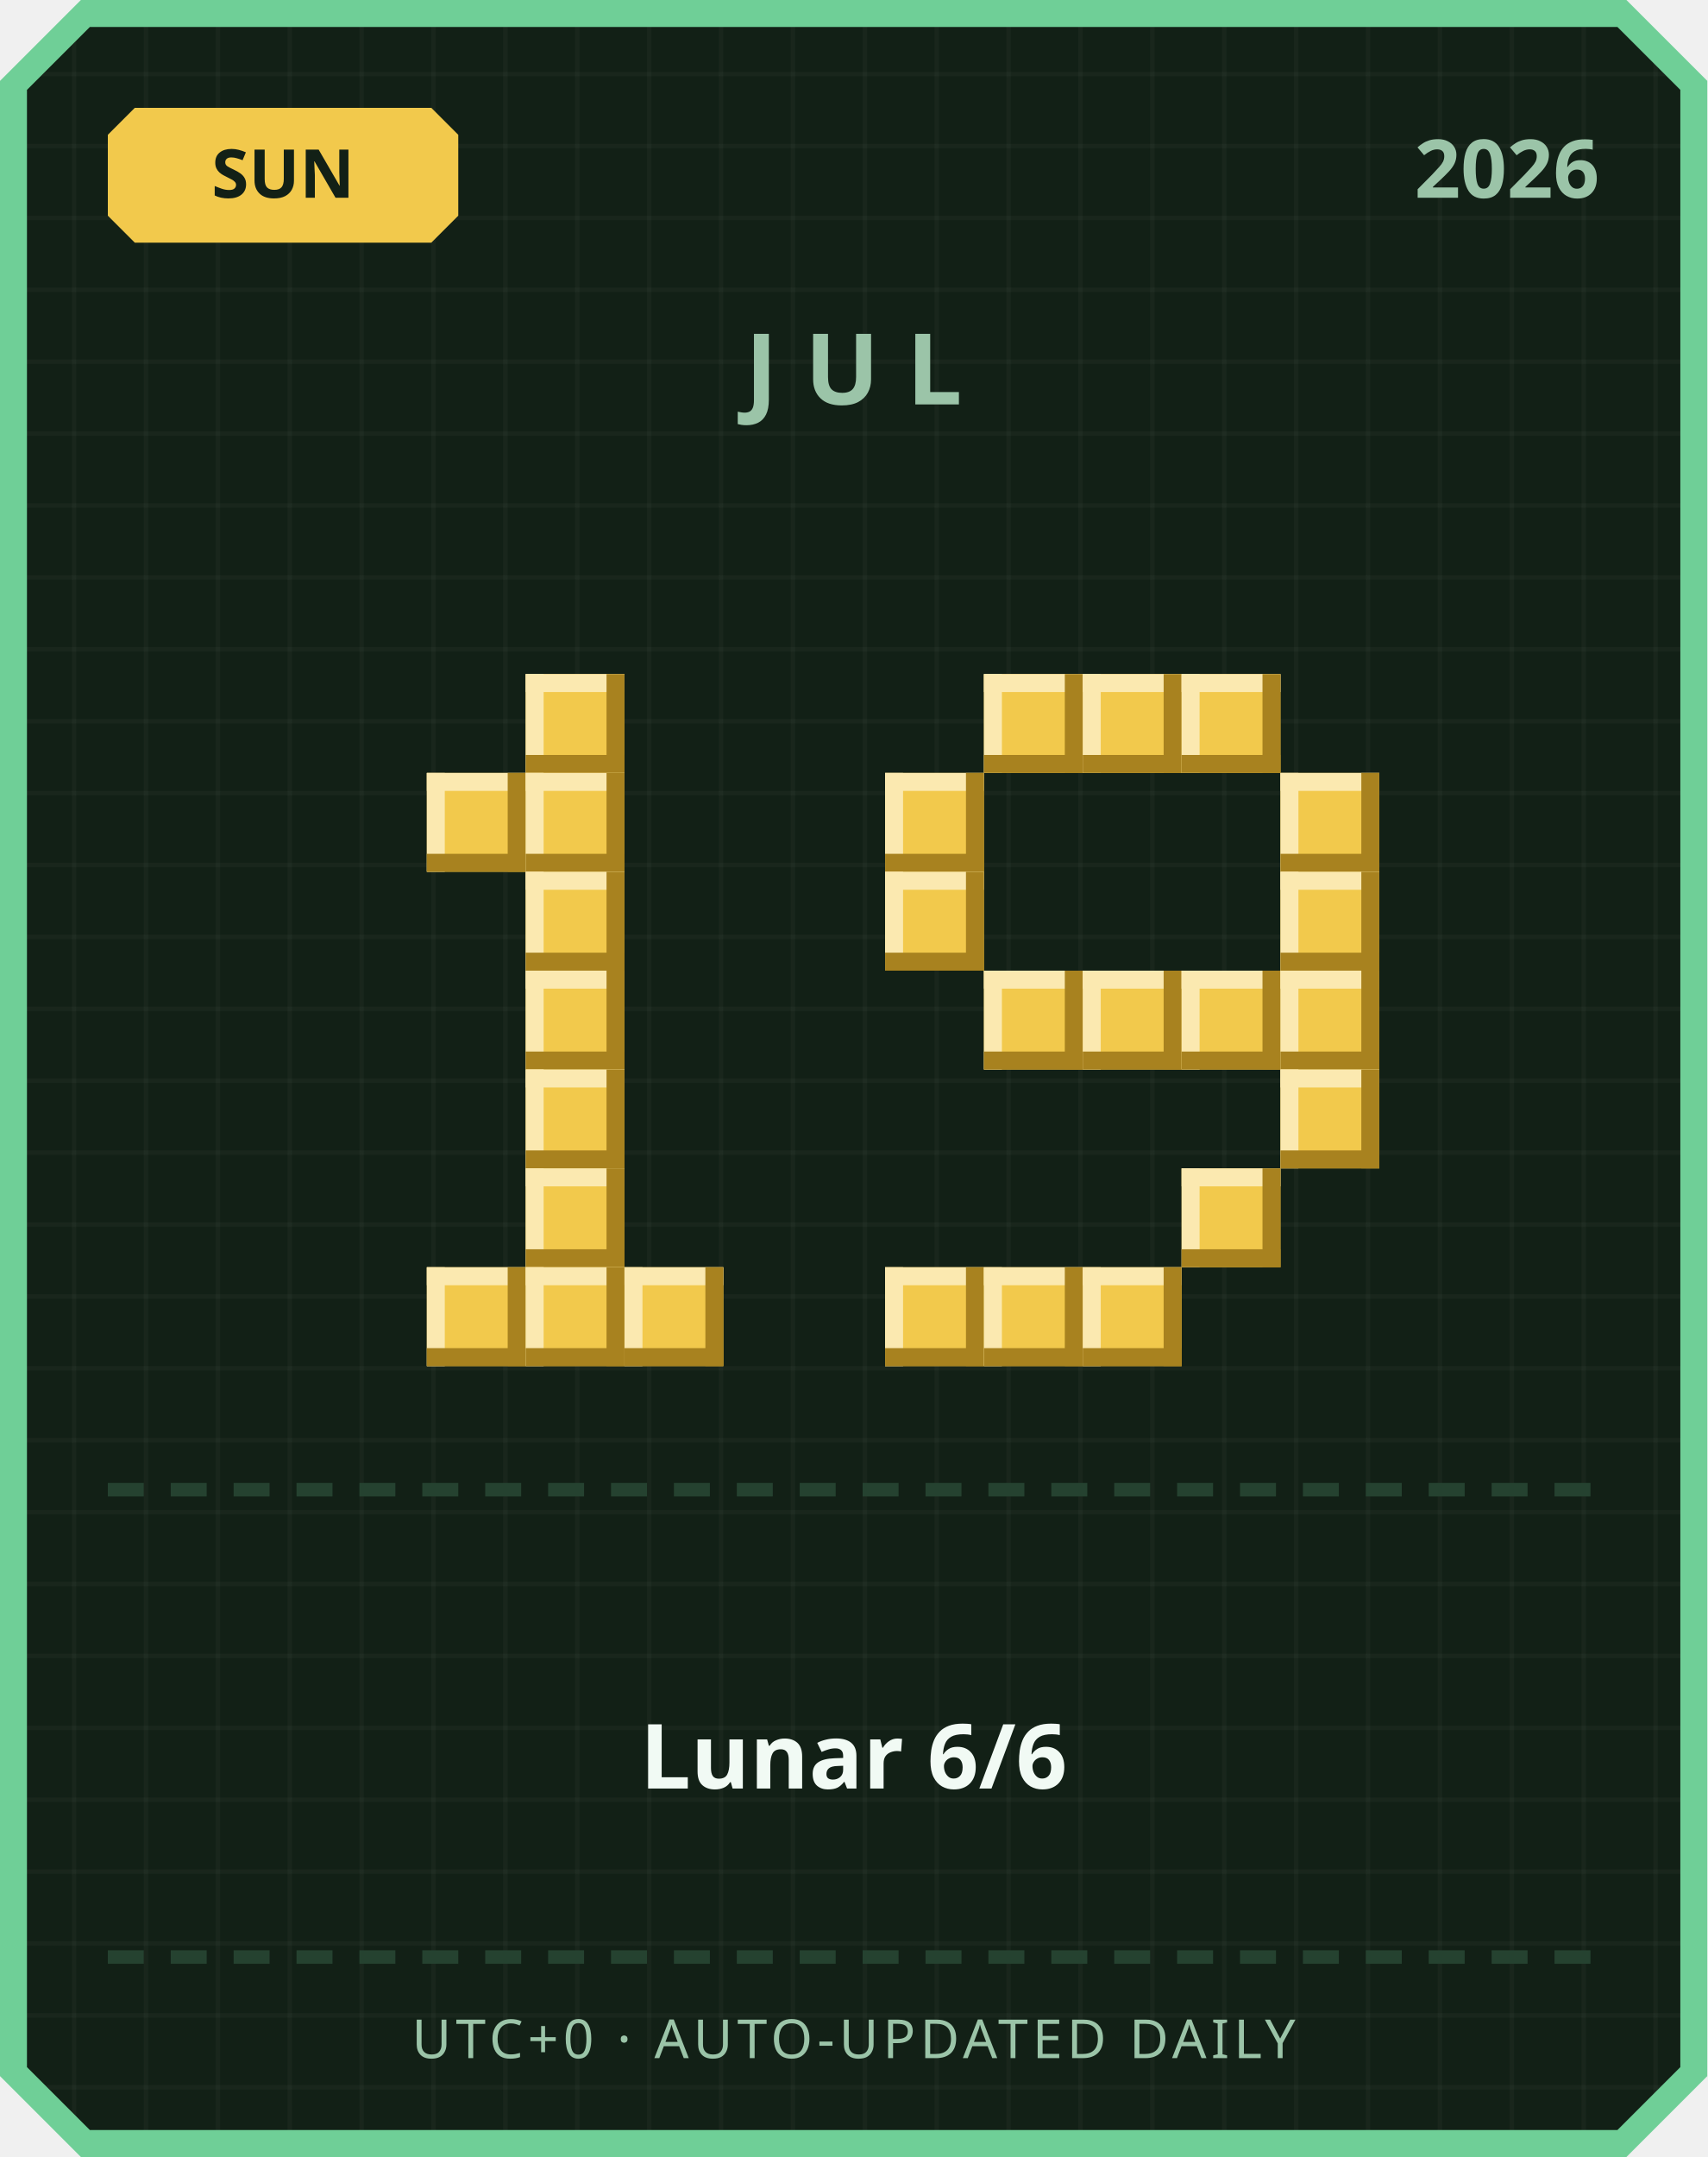
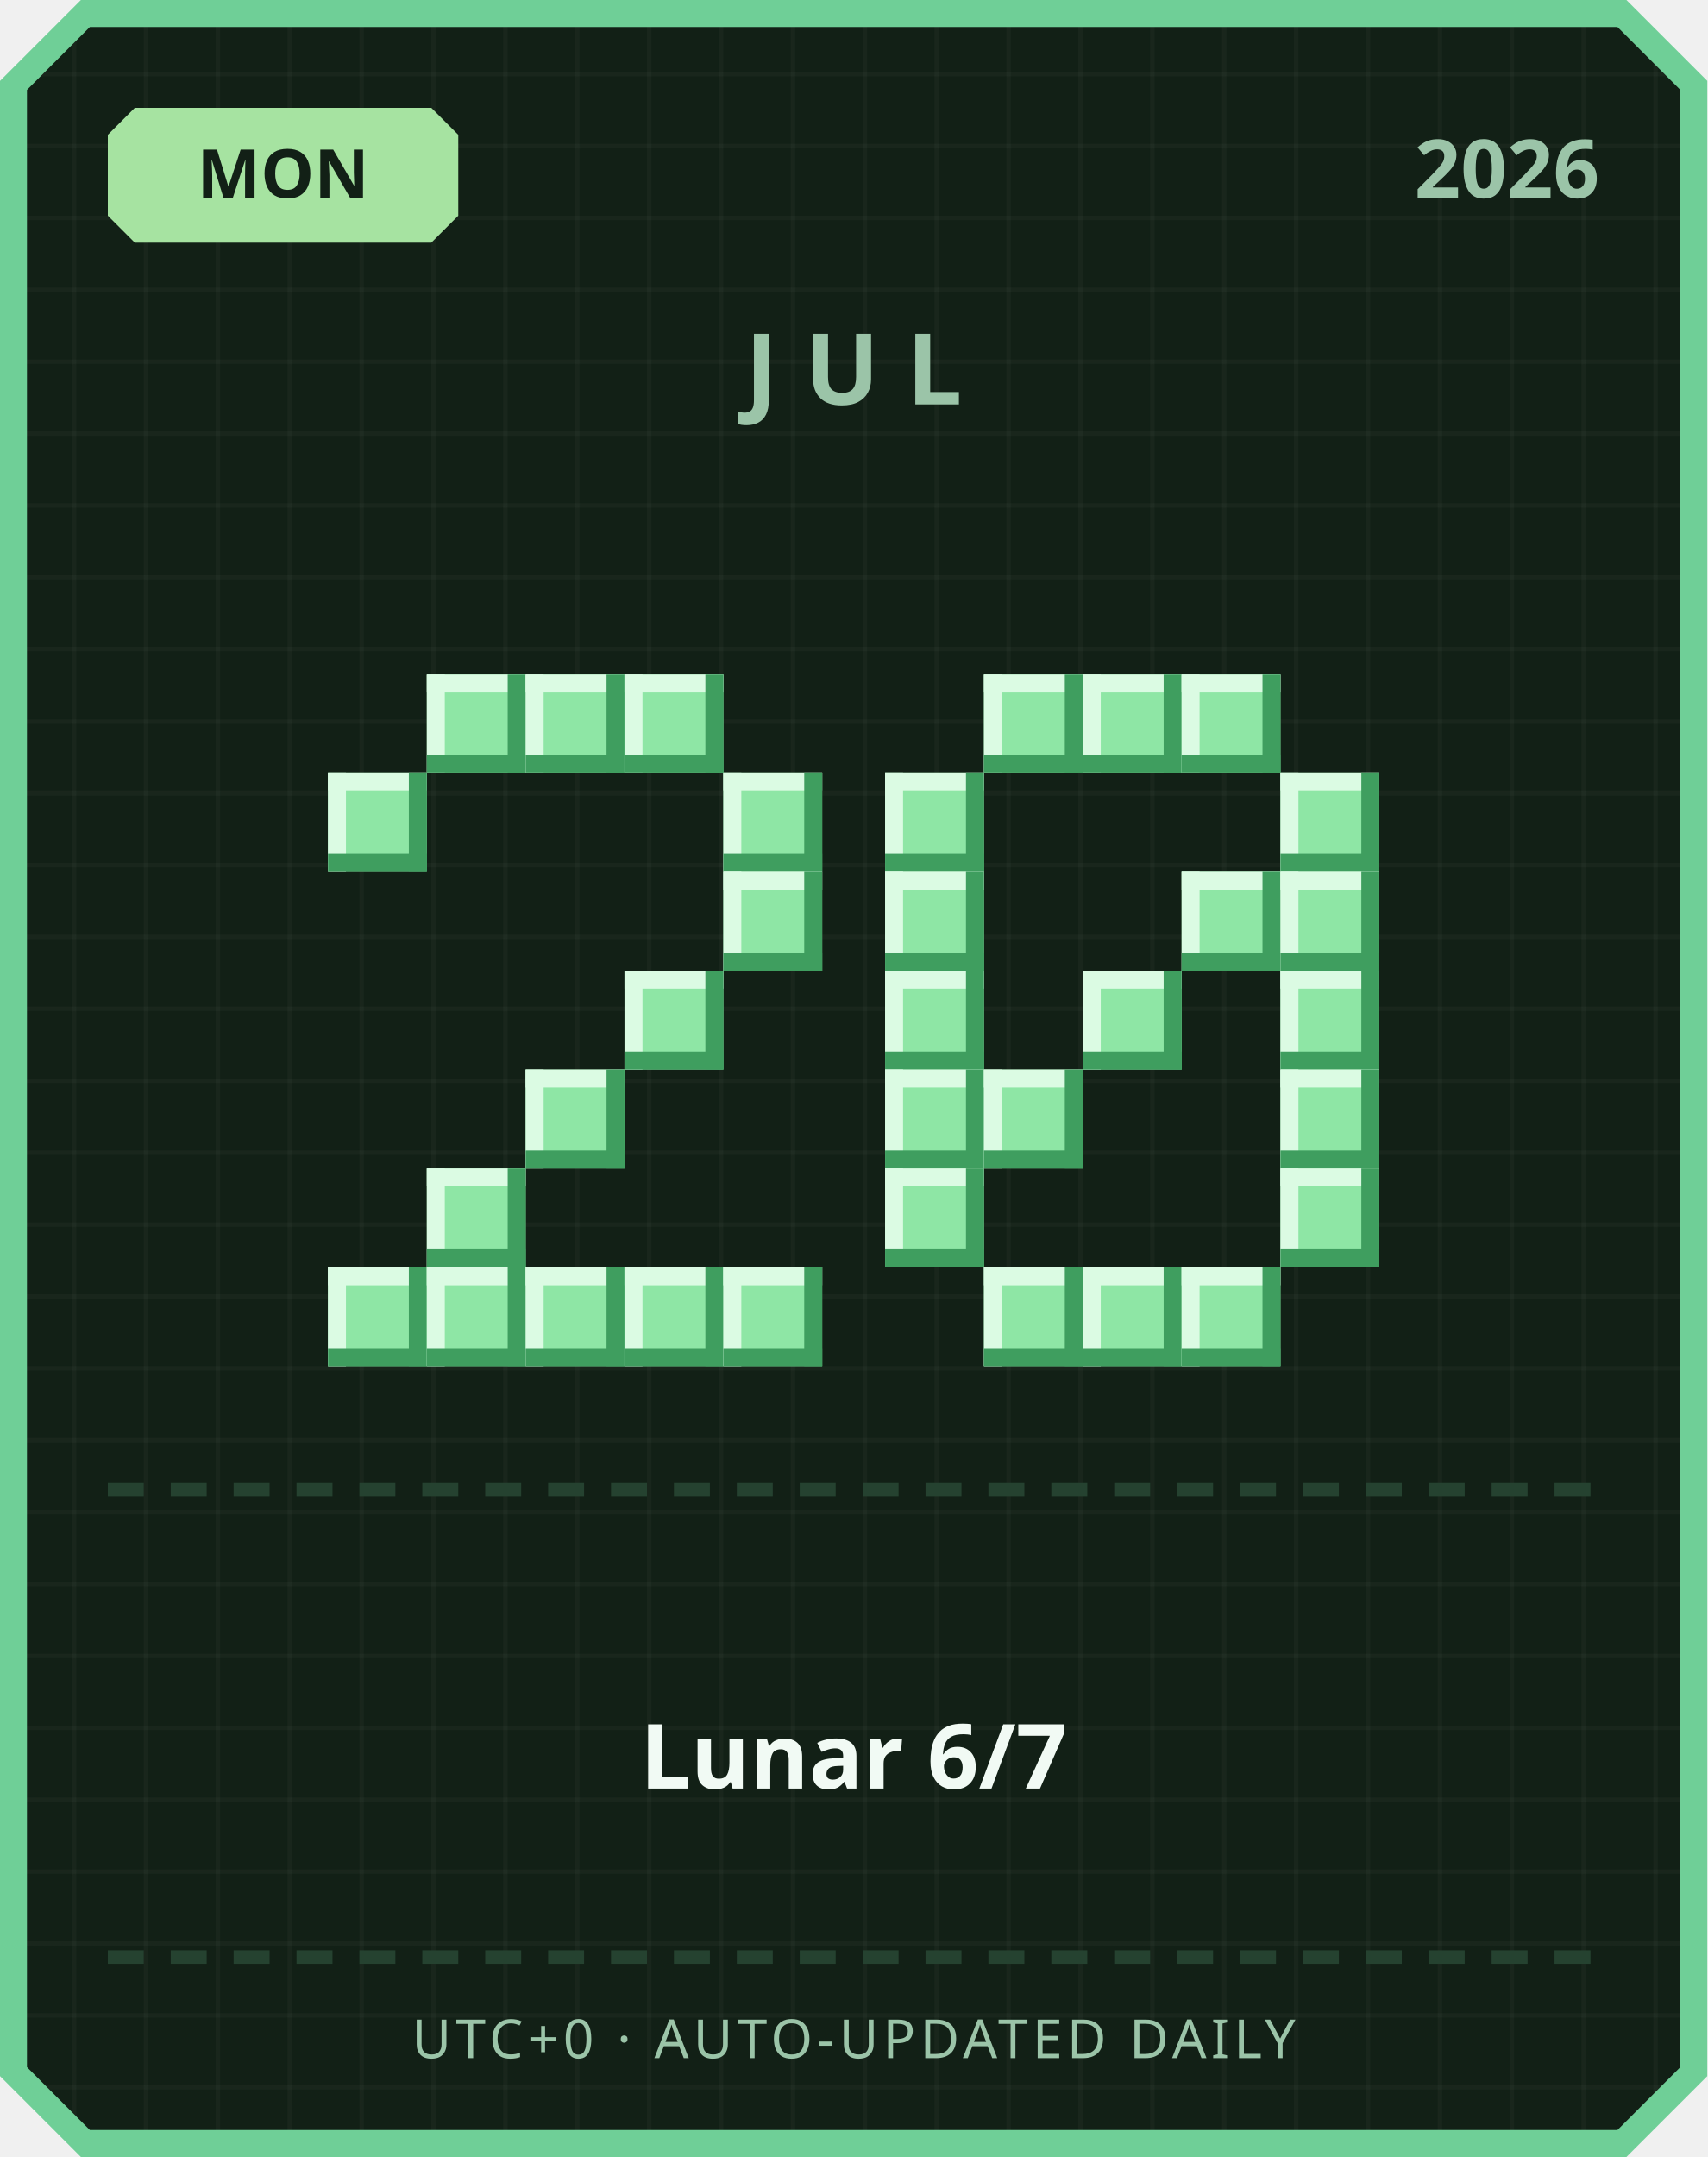
<svg xmlns="http://www.w3.org/2000/svg" width="380" height="480" viewBox="0 0 380 480">
  <defs>
    <pattern id="grid" width="16" height="16" patternUnits="userSpaceOnUse">
      <rect width="16" height="16" fill="#122016" />
      <rect width="1" height="16" fill="#ffffff" opacity="0.03" />
      <rect width="16" height="1" fill="#ffffff" opacity="0.03" />
    </pattern>
  </defs>
  <path d="M 18,0 L 362,0 L 380,18 L 380,462 L 362,480 L 18,480 L 0,462 L 0,18 Z" fill="#6fcf97" />
  <path d="M 20,6 L 360,6 L 374,20 L 374,460 L 360,474 L 20,474 L 6,460 L 6,20 Z" fill="url(#grid)" />
-   <path d="M 30,24 L 96,24 L 102,30 L 102,48 L 96,54 L 30,54 L 24,48 L 24,30 Z" fill="#f2c94c" />
-   <text x="63" y="44" text-anchor="middle" font-family="'Segoe UI', sans-serif" font-size="15" font-weight="700" fill="#122016">SUN</text>
+   <path d="M 30,24 L 96,24 L 102,30 L 102,48 L 96,54 L 30,54 L 24,48 L 24,30 Z" fill="#a6e3a1" />
+   <text x="63" y="44" text-anchor="middle" font-family="'Segoe UI', sans-serif" font-size="15" font-weight="700" fill="#122016">MON</text>
  <text x="356" y="44" text-anchor="end" font-family="'Segoe UI', sans-serif" font-size="18" font-weight="700" fill="#9bc4a8">2026</text>
  <text x="190" y="90" text-anchor="middle" font-family="'Segoe UI', sans-serif" font-size="22" font-weight="700" letter-spacing="6" fill="#9bc4a8">JUL</text>
-   <rect x="117" y="150" width="22" height="22" fill="#f2c94c" />
-   <rect x="117" y="150" width="22" height="4" fill="#fbe9b0" />
-   <rect x="117" y="150" width="4" height="22" fill="#fbe9b0" />
-   <rect x="117" y="168" width="22" height="4" fill="#a8821f" />
-   <rect x="135" y="150" width="4" height="22" fill="#a8821f" />
-   <rect x="95" y="172" width="22" height="22" fill="#f2c94c" />
-   <rect x="95" y="172" width="22" height="4" fill="#fbe9b0" />
-   <rect x="95" y="172" width="4" height="22" fill="#fbe9b0" />
-   <rect x="95" y="190" width="22" height="4" fill="#a8821f" />
-   <rect x="113" y="172" width="4" height="22" fill="#a8821f" />
-   <rect x="117" y="172" width="22" height="22" fill="#f2c94c" />
-   <rect x="117" y="172" width="22" height="4" fill="#fbe9b0" />
-   <rect x="117" y="172" width="4" height="22" fill="#fbe9b0" />
-   <rect x="117" y="190" width="22" height="4" fill="#a8821f" />
-   <rect x="135" y="172" width="4" height="22" fill="#a8821f" />
-   <rect x="117" y="194" width="22" height="22" fill="#f2c94c" />
-   <rect x="117" y="194" width="22" height="4" fill="#fbe9b0" />
-   <rect x="117" y="194" width="4" height="22" fill="#fbe9b0" />
-   <rect x="117" y="212" width="22" height="4" fill="#a8821f" />
-   <rect x="135" y="194" width="4" height="22" fill="#a8821f" />
-   <rect x="117" y="216" width="22" height="22" fill="#f2c94c" />
-   <rect x="117" y="216" width="22" height="4" fill="#fbe9b0" />
-   <rect x="117" y="216" width="4" height="22" fill="#fbe9b0" />
-   <rect x="117" y="234" width="22" height="4" fill="#a8821f" />
-   <rect x="135" y="216" width="4" height="22" fill="#a8821f" />
-   <rect x="117" y="238" width="22" height="22" fill="#f2c94c" />
-   <rect x="117" y="238" width="22" height="4" fill="#fbe9b0" />
-   <rect x="117" y="238" width="4" height="22" fill="#fbe9b0" />
-   <rect x="117" y="256" width="22" height="4" fill="#a8821f" />
-   <rect x="135" y="238" width="4" height="22" fill="#a8821f" />
-   <rect x="117" y="260" width="22" height="22" fill="#f2c94c" />
-   <rect x="117" y="260" width="22" height="4" fill="#fbe9b0" />
-   <rect x="117" y="260" width="4" height="22" fill="#fbe9b0" />
-   <rect x="117" y="278" width="22" height="4" fill="#a8821f" />
-   <rect x="135" y="260" width="4" height="22" fill="#a8821f" />
-   <rect x="95" y="282" width="22" height="22" fill="#f2c94c" />
-   <rect x="95" y="282" width="22" height="4" fill="#fbe9b0" />
-   <rect x="95" y="282" width="4" height="22" fill="#fbe9b0" />
-   <rect x="95" y="300" width="22" height="4" fill="#a8821f" />
-   <rect x="113" y="282" width="4" height="22" fill="#a8821f" />
-   <rect x="117" y="282" width="22" height="22" fill="#f2c94c" />
-   <rect x="117" y="282" width="22" height="4" fill="#fbe9b0" />
-   <rect x="117" y="282" width="4" height="22" fill="#fbe9b0" />
-   <rect x="117" y="300" width="22" height="4" fill="#a8821f" />
-   <rect x="135" y="282" width="4" height="22" fill="#a8821f" />
-   <rect x="139" y="282" width="22" height="22" fill="#f2c94c" />
-   <rect x="139" y="282" width="22" height="4" fill="#fbe9b0" />
-   <rect x="139" y="282" width="4" height="22" fill="#fbe9b0" />
-   <rect x="139" y="300" width="22" height="4" fill="#a8821f" />
-   <rect x="157" y="282" width="4" height="22" fill="#a8821f" />
-   <rect x="219" y="150" width="22" height="22" fill="#f2c94c" />
-   <rect x="219" y="150" width="22" height="4" fill="#fbe9b0" />
-   <rect x="219" y="150" width="4" height="22" fill="#fbe9b0" />
-   <rect x="219" y="168" width="22" height="4" fill="#a8821f" />
-   <rect x="237" y="150" width="4" height="22" fill="#a8821f" />
-   <rect x="241" y="150" width="22" height="22" fill="#f2c94c" />
-   <rect x="241" y="150" width="22" height="4" fill="#fbe9b0" />
-   <rect x="241" y="150" width="4" height="22" fill="#fbe9b0" />
-   <rect x="241" y="168" width="22" height="4" fill="#a8821f" />
-   <rect x="259" y="150" width="4" height="22" fill="#a8821f" />
-   <rect x="263" y="150" width="22" height="22" fill="#f2c94c" />
-   <rect x="263" y="150" width="22" height="4" fill="#fbe9b0" />
-   <rect x="263" y="150" width="4" height="22" fill="#fbe9b0" />
-   <rect x="263" y="168" width="22" height="4" fill="#a8821f" />
-   <rect x="281" y="150" width="4" height="22" fill="#a8821f" />
-   <rect x="197" y="172" width="22" height="22" fill="#f2c94c" />
-   <rect x="197" y="172" width="22" height="4" fill="#fbe9b0" />
-   <rect x="197" y="172" width="4" height="22" fill="#fbe9b0" />
-   <rect x="197" y="190" width="22" height="4" fill="#a8821f" />
-   <rect x="215" y="172" width="4" height="22" fill="#a8821f" />
-   <rect x="285" y="172" width="22" height="22" fill="#f2c94c" />
-   <rect x="285" y="172" width="22" height="4" fill="#fbe9b0" />
-   <rect x="285" y="172" width="4" height="22" fill="#fbe9b0" />
-   <rect x="285" y="190" width="22" height="4" fill="#a8821f" />
-   <rect x="303" y="172" width="4" height="22" fill="#a8821f" />
-   <rect x="197" y="194" width="22" height="22" fill="#f2c94c" />
-   <rect x="197" y="194" width="22" height="4" fill="#fbe9b0" />
-   <rect x="197" y="194" width="4" height="22" fill="#fbe9b0" />
-   <rect x="197" y="212" width="22" height="4" fill="#a8821f" />
-   <rect x="215" y="194" width="4" height="22" fill="#a8821f" />
-   <rect x="285" y="194" width="22" height="22" fill="#f2c94c" />
-   <rect x="285" y="194" width="22" height="4" fill="#fbe9b0" />
-   <rect x="285" y="194" width="4" height="22" fill="#fbe9b0" />
-   <rect x="285" y="212" width="22" height="4" fill="#a8821f" />
-   <rect x="303" y="194" width="4" height="22" fill="#a8821f" />
-   <rect x="219" y="216" width="22" height="22" fill="#f2c94c" />
-   <rect x="219" y="216" width="22" height="4" fill="#fbe9b0" />
-   <rect x="219" y="216" width="4" height="22" fill="#fbe9b0" />
-   <rect x="219" y="234" width="22" height="4" fill="#a8821f" />
-   <rect x="237" y="216" width="4" height="22" fill="#a8821f" />
-   <rect x="241" y="216" width="22" height="22" fill="#f2c94c" />
-   <rect x="241" y="216" width="22" height="4" fill="#fbe9b0" />
-   <rect x="241" y="216" width="4" height="22" fill="#fbe9b0" />
-   <rect x="241" y="234" width="22" height="4" fill="#a8821f" />
-   <rect x="259" y="216" width="4" height="22" fill="#a8821f" />
-   <rect x="263" y="216" width="22" height="22" fill="#f2c94c" />
-   <rect x="263" y="216" width="22" height="4" fill="#fbe9b0" />
-   <rect x="263" y="216" width="4" height="22" fill="#fbe9b0" />
-   <rect x="263" y="234" width="22" height="4" fill="#a8821f" />
-   <rect x="281" y="216" width="4" height="22" fill="#a8821f" />
-   <rect x="285" y="216" width="22" height="22" fill="#f2c94c" />
-   <rect x="285" y="216" width="22" height="4" fill="#fbe9b0" />
-   <rect x="285" y="216" width="4" height="22" fill="#fbe9b0" />
-   <rect x="285" y="234" width="22" height="4" fill="#a8821f" />
-   <rect x="303" y="216" width="4" height="22" fill="#a8821f" />
-   <rect x="285" y="238" width="22" height="22" fill="#f2c94c" />
-   <rect x="285" y="238" width="22" height="4" fill="#fbe9b0" />
-   <rect x="285" y="238" width="4" height="22" fill="#fbe9b0" />
-   <rect x="285" y="256" width="22" height="4" fill="#a8821f" />
-   <rect x="303" y="238" width="4" height="22" fill="#a8821f" />
-   <rect x="263" y="260" width="22" height="22" fill="#f2c94c" />
-   <rect x="263" y="260" width="22" height="4" fill="#fbe9b0" />
-   <rect x="263" y="260" width="4" height="22" fill="#fbe9b0" />
-   <rect x="263" y="278" width="22" height="4" fill="#a8821f" />
-   <rect x="281" y="260" width="4" height="22" fill="#a8821f" />
-   <rect x="197" y="282" width="22" height="22" fill="#f2c94c" />
-   <rect x="197" y="282" width="22" height="4" fill="#fbe9b0" />
-   <rect x="197" y="282" width="4" height="22" fill="#fbe9b0" />
-   <rect x="197" y="300" width="22" height="4" fill="#a8821f" />
-   <rect x="215" y="282" width="4" height="22" fill="#a8821f" />
-   <rect x="219" y="282" width="22" height="22" fill="#f2c94c" />
-   <rect x="219" y="282" width="22" height="4" fill="#fbe9b0" />
-   <rect x="219" y="282" width="4" height="22" fill="#fbe9b0" />
-   <rect x="219" y="300" width="22" height="4" fill="#a8821f" />
-   <rect x="237" y="282" width="4" height="22" fill="#a8821f" />
-   <rect x="241" y="282" width="22" height="22" fill="#f2c94c" />
-   <rect x="241" y="282" width="22" height="4" fill="#fbe9b0" />
-   <rect x="241" y="282" width="4" height="22" fill="#fbe9b0" />
-   <rect x="241" y="300" width="22" height="4" fill="#a8821f" />
-   <rect x="259" y="282" width="4" height="22" fill="#a8821f" />
+   <rect x="95" y="150" width="22" height="22" fill="#8ee6a5" />
+   <rect x="95" y="150" width="22" height="4" fill="#dbfbe3" />
+   <rect x="95" y="150" width="4" height="22" fill="#dbfbe3" />
+   <rect x="95" y="168" width="22" height="4" fill="#3f9e5f" />
+   <rect x="113" y="150" width="4" height="22" fill="#3f9e5f" />
+   <rect x="117" y="150" width="22" height="22" fill="#8ee6a5" />
+   <rect x="117" y="150" width="22" height="4" fill="#dbfbe3" />
+   <rect x="117" y="150" width="4" height="22" fill="#dbfbe3" />
+   <rect x="117" y="168" width="22" height="4" fill="#3f9e5f" />
+   <rect x="135" y="150" width="4" height="22" fill="#3f9e5f" />
+   <rect x="139" y="150" width="22" height="22" fill="#8ee6a5" />
+   <rect x="139" y="150" width="22" height="4" fill="#dbfbe3" />
+   <rect x="139" y="150" width="4" height="22" fill="#dbfbe3" />
+   <rect x="139" y="168" width="22" height="4" fill="#3f9e5f" />
+   <rect x="157" y="150" width="4" height="22" fill="#3f9e5f" />
+   <rect x="73" y="172" width="22" height="22" fill="#8ee6a5" />
+   <rect x="73" y="172" width="22" height="4" fill="#dbfbe3" />
+   <rect x="73" y="172" width="4" height="22" fill="#dbfbe3" />
+   <rect x="73" y="190" width="22" height="4" fill="#3f9e5f" />
+   <rect x="91" y="172" width="4" height="22" fill="#3f9e5f" />
+   <rect x="161" y="172" width="22" height="22" fill="#8ee6a5" />
+   <rect x="161" y="172" width="22" height="4" fill="#dbfbe3" />
+   <rect x="161" y="172" width="4" height="22" fill="#dbfbe3" />
+   <rect x="161" y="190" width="22" height="4" fill="#3f9e5f" />
+   <rect x="179" y="172" width="4" height="22" fill="#3f9e5f" />
+   <rect x="161" y="194" width="22" height="22" fill="#8ee6a5" />
+   <rect x="161" y="194" width="22" height="4" fill="#dbfbe3" />
+   <rect x="161" y="194" width="4" height="22" fill="#dbfbe3" />
+   <rect x="161" y="212" width="22" height="4" fill="#3f9e5f" />
+   <rect x="179" y="194" width="4" height="22" fill="#3f9e5f" />
+   <rect x="139" y="216" width="22" height="22" fill="#8ee6a5" />
+   <rect x="139" y="216" width="22" height="4" fill="#dbfbe3" />
+   <rect x="139" y="216" width="4" height="22" fill="#dbfbe3" />
+   <rect x="139" y="234" width="22" height="4" fill="#3f9e5f" />
+   <rect x="157" y="216" width="4" height="22" fill="#3f9e5f" />
+   <rect x="117" y="238" width="22" height="22" fill="#8ee6a5" />
+   <rect x="117" y="238" width="22" height="4" fill="#dbfbe3" />
+   <rect x="117" y="238" width="4" height="22" fill="#dbfbe3" />
+   <rect x="117" y="256" width="22" height="4" fill="#3f9e5f" />
+   <rect x="135" y="238" width="4" height="22" fill="#3f9e5f" />
+   <rect x="95" y="260" width="22" height="22" fill="#8ee6a5" />
+   <rect x="95" y="260" width="22" height="4" fill="#dbfbe3" />
+   <rect x="95" y="260" width="4" height="22" fill="#dbfbe3" />
+   <rect x="95" y="278" width="22" height="4" fill="#3f9e5f" />
+   <rect x="113" y="260" width="4" height="22" fill="#3f9e5f" />
+   <rect x="73" y="282" width="22" height="22" fill="#8ee6a5" />
+   <rect x="73" y="282" width="22" height="4" fill="#dbfbe3" />
+   <rect x="73" y="282" width="4" height="22" fill="#dbfbe3" />
+   <rect x="73" y="300" width="22" height="4" fill="#3f9e5f" />
+   <rect x="91" y="282" width="4" height="22" fill="#3f9e5f" />
+   <rect x="95" y="282" width="22" height="22" fill="#8ee6a5" />
+   <rect x="95" y="282" width="22" height="4" fill="#dbfbe3" />
+   <rect x="95" y="282" width="4" height="22" fill="#dbfbe3" />
+   <rect x="95" y="300" width="22" height="4" fill="#3f9e5f" />
+   <rect x="113" y="282" width="4" height="22" fill="#3f9e5f" />
+   <rect x="117" y="282" width="22" height="22" fill="#8ee6a5" />
+   <rect x="117" y="282" width="22" height="4" fill="#dbfbe3" />
+   <rect x="117" y="282" width="4" height="22" fill="#dbfbe3" />
+   <rect x="117" y="300" width="22" height="4" fill="#3f9e5f" />
+   <rect x="135" y="282" width="4" height="22" fill="#3f9e5f" />
+   <rect x="139" y="282" width="22" height="22" fill="#8ee6a5" />
+   <rect x="139" y="282" width="22" height="4" fill="#dbfbe3" />
+   <rect x="139" y="282" width="4" height="22" fill="#dbfbe3" />
+   <rect x="139" y="300" width="22" height="4" fill="#3f9e5f" />
+   <rect x="157" y="282" width="4" height="22" fill="#3f9e5f" />
+   <rect x="161" y="282" width="22" height="22" fill="#8ee6a5" />
+   <rect x="161" y="282" width="22" height="4" fill="#dbfbe3" />
+   <rect x="161" y="282" width="4" height="22" fill="#dbfbe3" />
+   <rect x="161" y="300" width="22" height="4" fill="#3f9e5f" />
+   <rect x="179" y="282" width="4" height="22" fill="#3f9e5f" />
+   <rect x="219" y="150" width="22" height="22" fill="#8ee6a5" />
+   <rect x="219" y="150" width="22" height="4" fill="#dbfbe3" />
+   <rect x="219" y="150" width="4" height="22" fill="#dbfbe3" />
+   <rect x="219" y="168" width="22" height="4" fill="#3f9e5f" />
+   <rect x="237" y="150" width="4" height="22" fill="#3f9e5f" />
+   <rect x="241" y="150" width="22" height="22" fill="#8ee6a5" />
+   <rect x="241" y="150" width="22" height="4" fill="#dbfbe3" />
+   <rect x="241" y="150" width="4" height="22" fill="#dbfbe3" />
+   <rect x="241" y="168" width="22" height="4" fill="#3f9e5f" />
+   <rect x="259" y="150" width="4" height="22" fill="#3f9e5f" />
+   <rect x="263" y="150" width="22" height="22" fill="#8ee6a5" />
+   <rect x="263" y="150" width="22" height="4" fill="#dbfbe3" />
+   <rect x="263" y="150" width="4" height="22" fill="#dbfbe3" />
+   <rect x="263" y="168" width="22" height="4" fill="#3f9e5f" />
+   <rect x="281" y="150" width="4" height="22" fill="#3f9e5f" />
+   <rect x="197" y="172" width="22" height="22" fill="#8ee6a5" />
+   <rect x="197" y="172" width="22" height="4" fill="#dbfbe3" />
+   <rect x="197" y="172" width="4" height="22" fill="#dbfbe3" />
+   <rect x="197" y="190" width="22" height="4" fill="#3f9e5f" />
+   <rect x="215" y="172" width="4" height="22" fill="#3f9e5f" />
+   <rect x="285" y="172" width="22" height="22" fill="#8ee6a5" />
+   <rect x="285" y="172" width="22" height="4" fill="#dbfbe3" />
+   <rect x="285" y="172" width="4" height="22" fill="#dbfbe3" />
+   <rect x="285" y="190" width="22" height="4" fill="#3f9e5f" />
+   <rect x="303" y="172" width="4" height="22" fill="#3f9e5f" />
+   <rect x="197" y="194" width="22" height="22" fill="#8ee6a5" />
+   <rect x="197" y="194" width="22" height="4" fill="#dbfbe3" />
+   <rect x="197" y="194" width="4" height="22" fill="#dbfbe3" />
+   <rect x="197" y="212" width="22" height="4" fill="#3f9e5f" />
+   <rect x="215" y="194" width="4" height="22" fill="#3f9e5f" />
+   <rect x="263" y="194" width="22" height="22" fill="#8ee6a5" />
+   <rect x="263" y="194" width="22" height="4" fill="#dbfbe3" />
+   <rect x="263" y="194" width="4" height="22" fill="#dbfbe3" />
+   <rect x="263" y="212" width="22" height="4" fill="#3f9e5f" />
+   <rect x="281" y="194" width="4" height="22" fill="#3f9e5f" />
+   <rect x="285" y="194" width="22" height="22" fill="#8ee6a5" />
+   <rect x="285" y="194" width="22" height="4" fill="#dbfbe3" />
+   <rect x="285" y="194" width="4" height="22" fill="#dbfbe3" />
+   <rect x="285" y="212" width="22" height="4" fill="#3f9e5f" />
+   <rect x="303" y="194" width="4" height="22" fill="#3f9e5f" />
+   <rect x="197" y="216" width="22" height="22" fill="#8ee6a5" />
+   <rect x="197" y="216" width="22" height="4" fill="#dbfbe3" />
+   <rect x="197" y="216" width="4" height="22" fill="#dbfbe3" />
+   <rect x="197" y="234" width="22" height="4" fill="#3f9e5f" />
+   <rect x="215" y="216" width="4" height="22" fill="#3f9e5f" />
+   <rect x="241" y="216" width="22" height="22" fill="#8ee6a5" />
+   <rect x="241" y="216" width="22" height="4" fill="#dbfbe3" />
+   <rect x="241" y="216" width="4" height="22" fill="#dbfbe3" />
+   <rect x="241" y="234" width="22" height="4" fill="#3f9e5f" />
+   <rect x="259" y="216" width="4" height="22" fill="#3f9e5f" />
+   <rect x="285" y="216" width="22" height="22" fill="#8ee6a5" />
+   <rect x="285" y="216" width="22" height="4" fill="#dbfbe3" />
+   <rect x="285" y="216" width="4" height="22" fill="#dbfbe3" />
+   <rect x="285" y="234" width="22" height="4" fill="#3f9e5f" />
+   <rect x="303" y="216" width="4" height="22" fill="#3f9e5f" />
+   <rect x="197" y="238" width="22" height="22" fill="#8ee6a5" />
+   <rect x="197" y="238" width="22" height="4" fill="#dbfbe3" />
+   <rect x="197" y="238" width="4" height="22" fill="#dbfbe3" />
+   <rect x="197" y="256" width="22" height="4" fill="#3f9e5f" />
+   <rect x="215" y="238" width="4" height="22" fill="#3f9e5f" />
+   <rect x="219" y="238" width="22" height="22" fill="#8ee6a5" />
+   <rect x="219" y="238" width="22" height="4" fill="#dbfbe3" />
+   <rect x="219" y="238" width="4" height="22" fill="#dbfbe3" />
+   <rect x="219" y="256" width="22" height="4" fill="#3f9e5f" />
+   <rect x="237" y="238" width="4" height="22" fill="#3f9e5f" />
+   <rect x="285" y="238" width="22" height="22" fill="#8ee6a5" />
+   <rect x="285" y="238" width="22" height="4" fill="#dbfbe3" />
+   <rect x="285" y="238" width="4" height="22" fill="#dbfbe3" />
+   <rect x="285" y="256" width="22" height="4" fill="#3f9e5f" />
+   <rect x="303" y="238" width="4" height="22" fill="#3f9e5f" />
+   <rect x="197" y="260" width="22" height="22" fill="#8ee6a5" />
+   <rect x="197" y="260" width="22" height="4" fill="#dbfbe3" />
+   <rect x="197" y="260" width="4" height="22" fill="#dbfbe3" />
+   <rect x="197" y="278" width="22" height="4" fill="#3f9e5f" />
+   <rect x="215" y="260" width="4" height="22" fill="#3f9e5f" />
+   <rect x="285" y="260" width="22" height="22" fill="#8ee6a5" />
+   <rect x="285" y="260" width="22" height="4" fill="#dbfbe3" />
+   <rect x="285" y="260" width="4" height="22" fill="#dbfbe3" />
+   <rect x="285" y="278" width="22" height="4" fill="#3f9e5f" />
+   <rect x="303" y="260" width="4" height="22" fill="#3f9e5f" />
+   <rect x="219" y="282" width="22" height="22" fill="#8ee6a5" />
+   <rect x="219" y="282" width="22" height="4" fill="#dbfbe3" />
+   <rect x="219" y="282" width="4" height="22" fill="#dbfbe3" />
+   <rect x="219" y="300" width="22" height="4" fill="#3f9e5f" />
+   <rect x="237" y="282" width="4" height="22" fill="#3f9e5f" />
+   <rect x="241" y="282" width="22" height="22" fill="#8ee6a5" />
+   <rect x="241" y="282" width="22" height="4" fill="#dbfbe3" />
+   <rect x="241" y="282" width="4" height="22" fill="#dbfbe3" />
+   <rect x="241" y="300" width="22" height="4" fill="#3f9e5f" />
+   <rect x="259" y="282" width="4" height="22" fill="#3f9e5f" />
+   <rect x="263" y="282" width="22" height="22" fill="#8ee6a5" />
+   <rect x="263" y="282" width="22" height="4" fill="#dbfbe3" />
+   <rect x="263" y="282" width="4" height="22" fill="#dbfbe3" />
+   <rect x="263" y="300" width="22" height="4" fill="#3f9e5f" />
+   <rect x="281" y="282" width="4" height="22" fill="#3f9e5f" />
  <rect x="24" y="330" width="8" height="3" fill="#254230" />
  <rect x="38" y="330" width="8" height="3" fill="#254230" />
  <rect x="52" y="330" width="8" height="3" fill="#254230" />
  <rect x="66" y="330" width="8" height="3" fill="#254230" />
  <rect x="80" y="330" width="8" height="3" fill="#254230" />
  <rect x="94" y="330" width="8" height="3" fill="#254230" />
  <rect x="108" y="330" width="8" height="3" fill="#254230" />
  <rect x="122" y="330" width="8" height="3" fill="#254230" />
  <rect x="136" y="330" width="8" height="3" fill="#254230" />
  <rect x="150" y="330" width="8" height="3" fill="#254230" />
  <rect x="164" y="330" width="8" height="3" fill="#254230" />
  <rect x="178" y="330" width="8" height="3" fill="#254230" />
  <rect x="192" y="330" width="8" height="3" fill="#254230" />
  <rect x="206" y="330" width="8" height="3" fill="#254230" />
  <rect x="220" y="330" width="8" height="3" fill="#254230" />
  <rect x="234" y="330" width="8" height="3" fill="#254230" />
  <rect x="248" y="330" width="8" height="3" fill="#254230" />
  <rect x="262" y="330" width="8" height="3" fill="#254230" />
  <rect x="276" y="330" width="8" height="3" fill="#254230" />
  <rect x="290" y="330" width="8" height="3" fill="#254230" />
  <rect x="304" y="330" width="8" height="3" fill="#254230" />
  <rect x="318" y="330" width="8" height="3" fill="#254230" />
  <rect x="332" y="330" width="8" height="3" fill="#254230" />
  <rect x="346" y="330" width="8" height="3" fill="#254230" />
-   <text x="190" y="398" text-anchor="middle" font-family="'Segoe UI', 'Microsoft JhengHei', sans-serif" font-size="20" font-weight="700" fill="#f1faf4">Lunar 6/6</text>
+   <text x="190" y="398" text-anchor="middle" font-family="'Segoe UI', 'Microsoft JhengHei', sans-serif" font-size="20" font-weight="700" fill="#f1faf4">Lunar 6/7</text>
  <rect x="24" y="434" width="8" height="3" fill="#254230" />
  <rect x="38" y="434" width="8" height="3" fill="#254230" />
  <rect x="52" y="434" width="8" height="3" fill="#254230" />
  <rect x="66" y="434" width="8" height="3" fill="#254230" />
  <rect x="80" y="434" width="8" height="3" fill="#254230" />
  <rect x="94" y="434" width="8" height="3" fill="#254230" />
  <rect x="108" y="434" width="8" height="3" fill="#254230" />
  <rect x="122" y="434" width="8" height="3" fill="#254230" />
  <rect x="136" y="434" width="8" height="3" fill="#254230" />
  <rect x="150" y="434" width="8" height="3" fill="#254230" />
  <rect x="164" y="434" width="8" height="3" fill="#254230" />
  <rect x="178" y="434" width="8" height="3" fill="#254230" />
  <rect x="192" y="434" width="8" height="3" fill="#254230" />
  <rect x="206" y="434" width="8" height="3" fill="#254230" />
  <rect x="220" y="434" width="8" height="3" fill="#254230" />
  <rect x="234" y="434" width="8" height="3" fill="#254230" />
  <rect x="248" y="434" width="8" height="3" fill="#254230" />
  <rect x="262" y="434" width="8" height="3" fill="#254230" />
  <rect x="276" y="434" width="8" height="3" fill="#254230" />
  <rect x="290" y="434" width="8" height="3" fill="#254230" />
  <rect x="304" y="434" width="8" height="3" fill="#254230" />
  <rect x="318" y="434" width="8" height="3" fill="#254230" />
  <rect x="332" y="434" width="8" height="3" fill="#254230" />
  <rect x="346" y="434" width="8" height="3" fill="#254230" />
  <text x="190" y="458" text-anchor="middle" font-family="'Segoe UI', sans-serif" font-size="12" letter-spacing="1" fill="#9bc4a8">UTC+0 · AUTO-UPDATED DAILY</text>
</svg>
